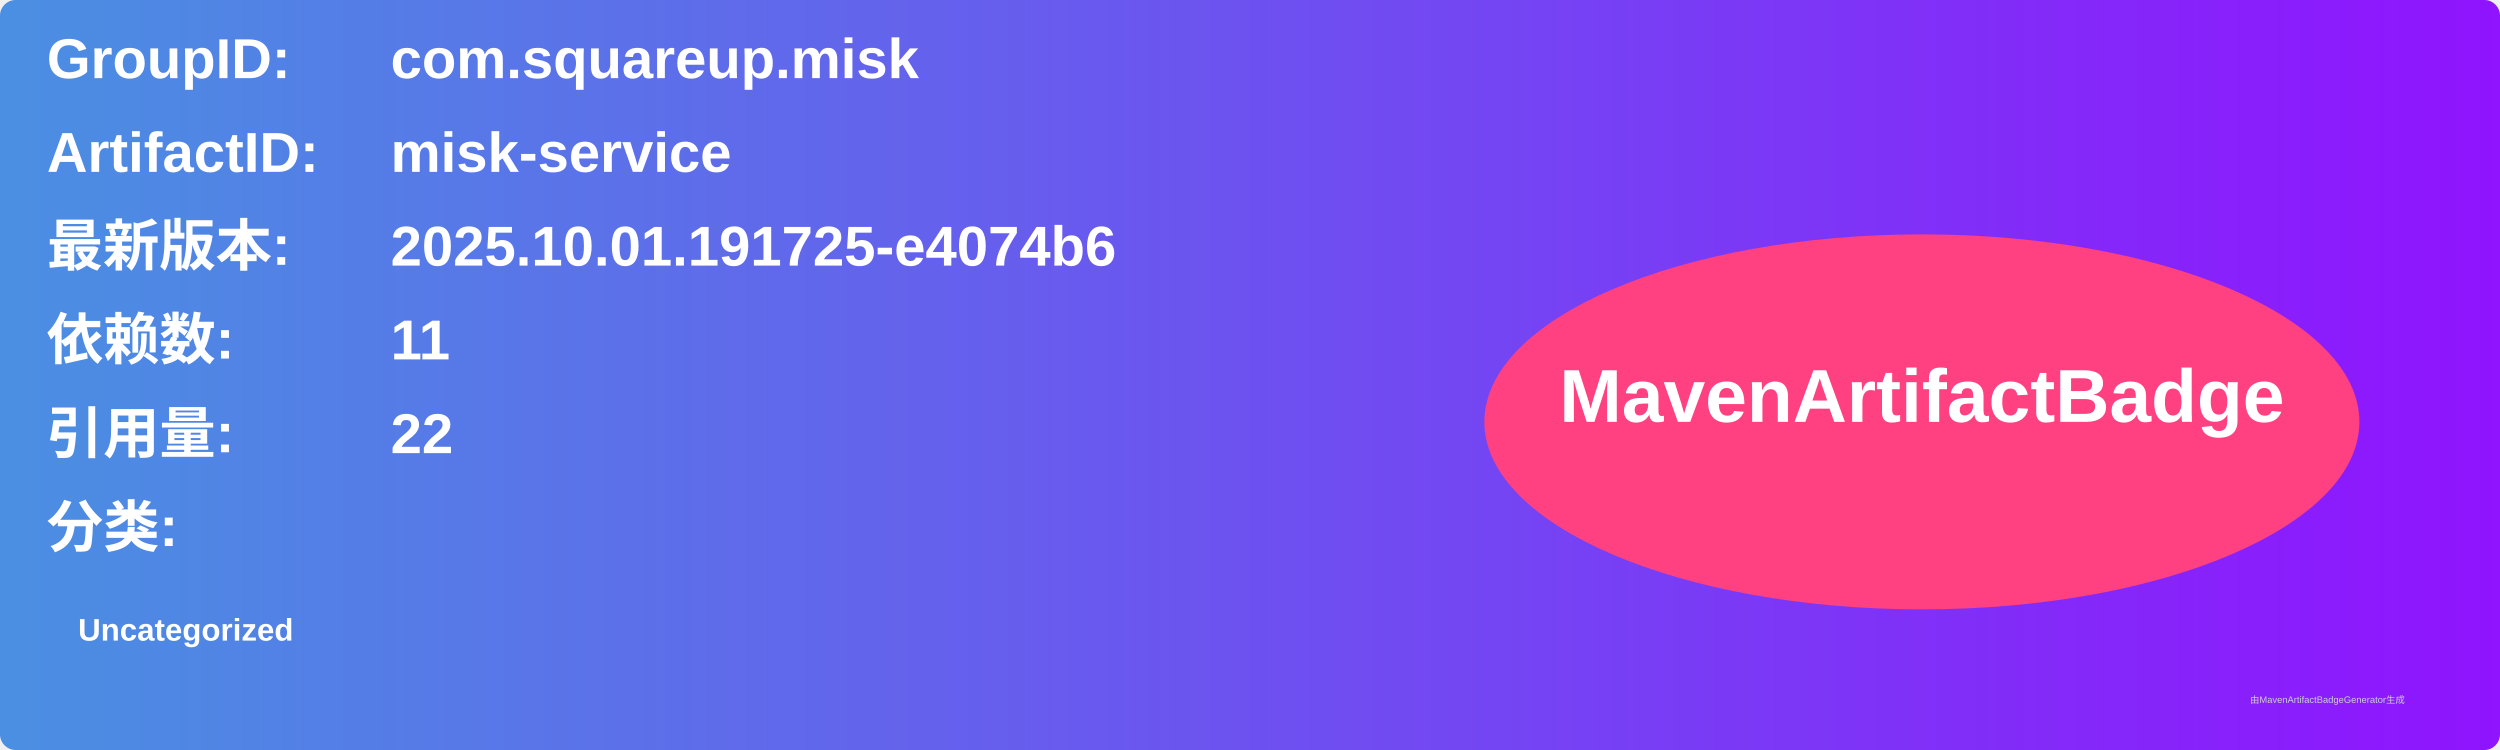
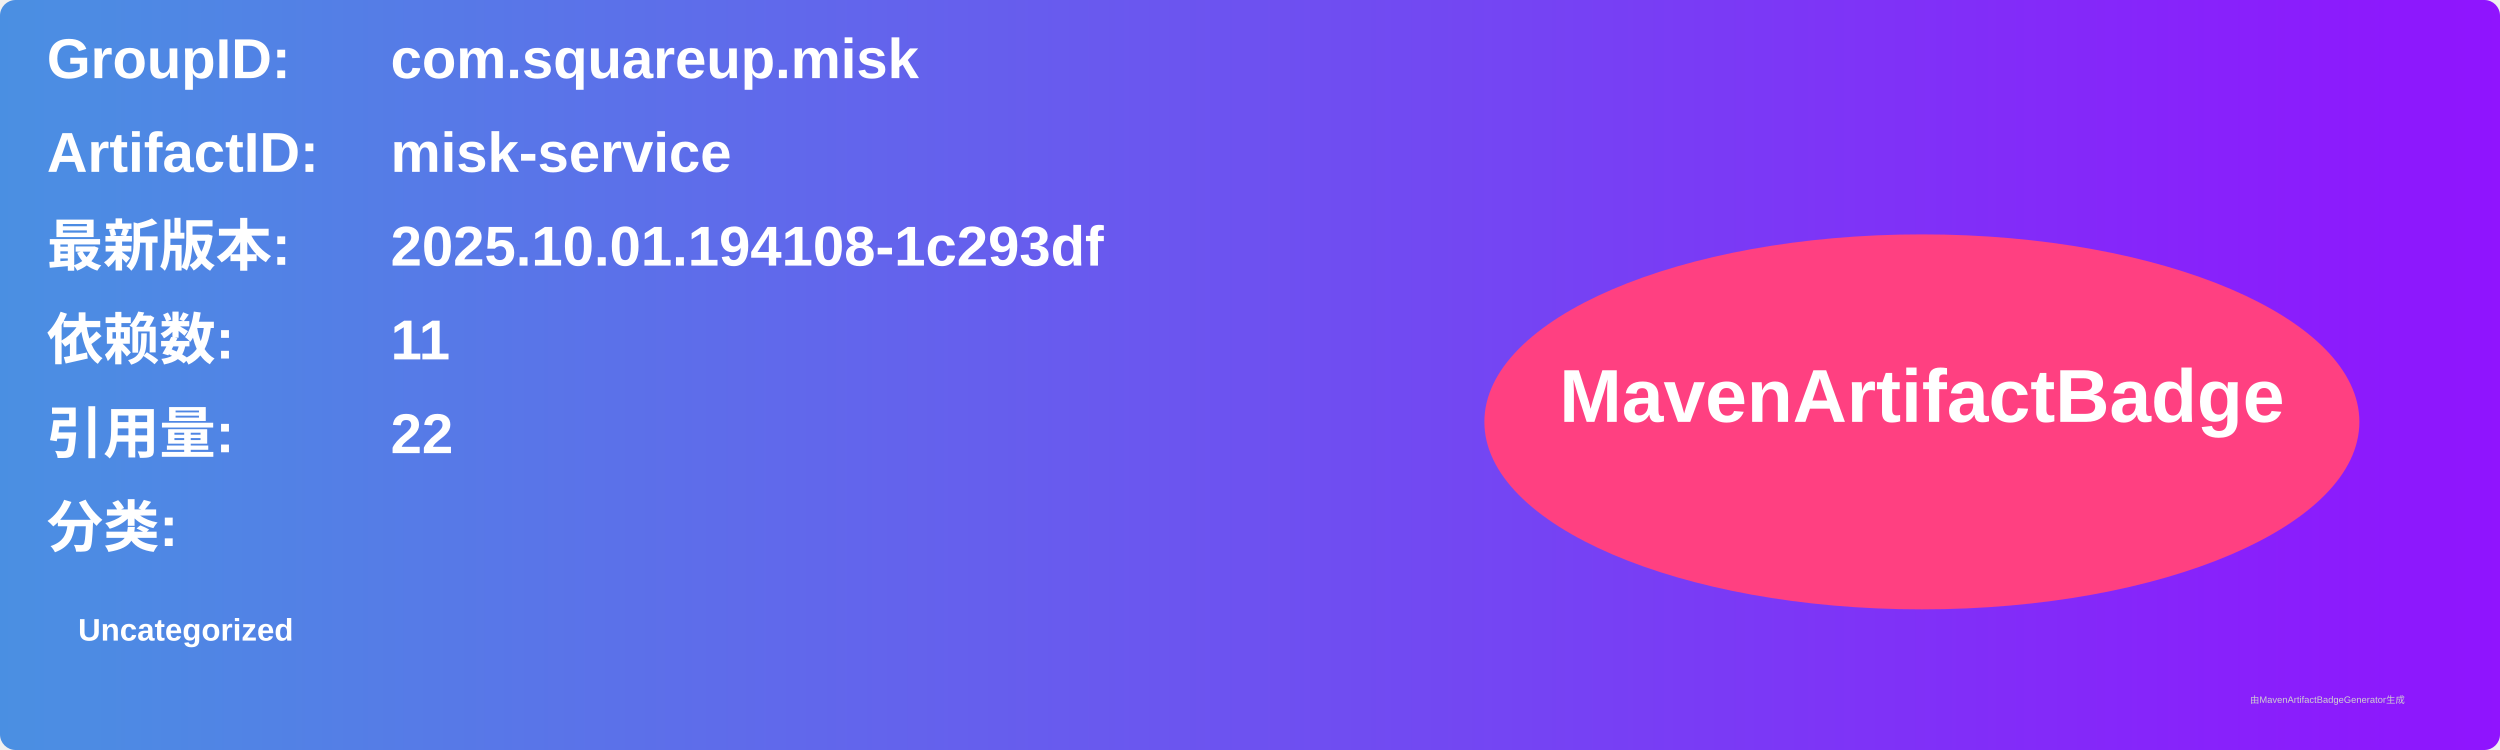
<svg xmlns="http://www.w3.org/2000/svg" width="800" height="240" viewBox="0 0 800 240">
  <linearGradient id="grad" x1="0%" y1="0%" x2="100%" y2="0%">
    <stop offset="0%" stop-color="#4a90e2" />
    <stop offset="100%" stop-color="#9013fe" />
  </linearGradient>
  <rect width="100%" height="100%" rx="5" ry="5" fill="url(#grad)" />
  <g transform="translate(15, 15)">
    <text x="0" y="10" font-family="Arial" font-size="18" fill="white" font-weight="bold" width="260">GroupID:</text>
    <text x="110" y="10" font-family="Arial" font-size="18" fill="white" font-weight="bold" width="460">com.squareup.misk</text>
    <text x="0" y="40" font-family="Arial" font-size="18" fill="white" font-weight="bold" width="260">ArtifactID:</text>
    <text x="110" y="40" font-family="Arial" font-size="18" fill="white" font-weight="bold" width="460">misk-service</text>
    <text x="0" y="70" font-family="Arial" font-size="18" fill="white" font-weight="bold">最新版本:</text>
    <text x="110" y="70" font-family="Arial" font-size="18" fill="white" font-weight="bold">
-       <tspan font-weight="bold">2025.10.01.191725-e4074b6</tspan>
+       <tspan font-weight="bold">2025.10.01.194108-1c293df</tspan>
    </text>
    <text x="0" y="100" font-family="Arial" font-size="18" fill="white" font-weight="bold">依赖数: </text>
    <text x="110" y="100" font-family="Arial" font-size="18" fill="white">
      <tspan font-weight="bold">11</tspan>
    </text>
    <text x="0" y="130" font-family="Arial" font-size="18" fill="white" font-weight="bold">引用量: </text>
    <text x="110" y="130" font-family="Arial" font-size="18" fill="white">
      <tspan font-weight="bold">22</tspan>
    </text>
    <text x="0" y="160" font-family="Arial" font-size="18" fill="white" font-weight="bold">分类:</text>
    <text x="10" y="190" font-family="Arial" font-size="10" fill="white">
      <tspan font-weight="bold">Uncategorized</tspan>
    </text>
    <ellipse cx="600" cy="120" rx="140" ry="60" fill="#ff4081" />
    <text x="600" y="120" text-anchor="middle" font-family="Arial" font-size="24" fill="white" font-weight="bold">MavenArtifactBadge</text>
  </g>
  <text x="720" y="225" font-family="Arial" font-size="3" fill="#d0d0d0">由MavenArtifactBadgeGenerator生成</text>
</svg>
